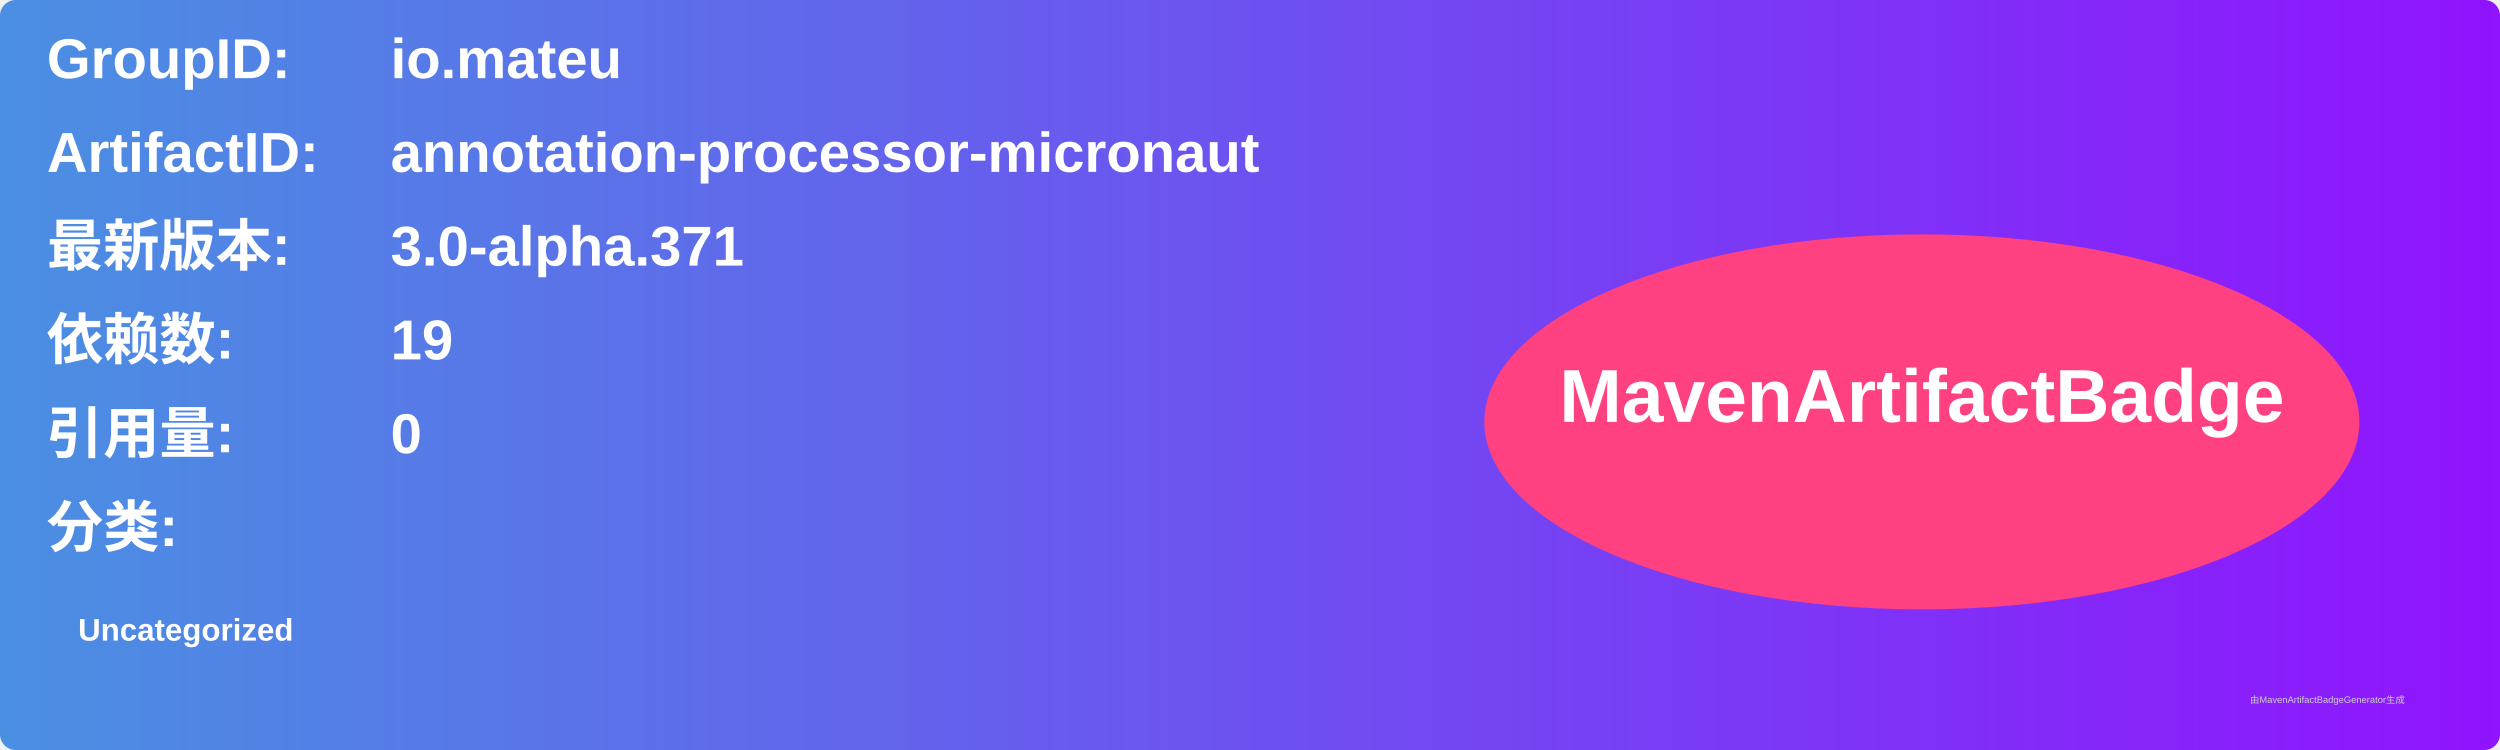
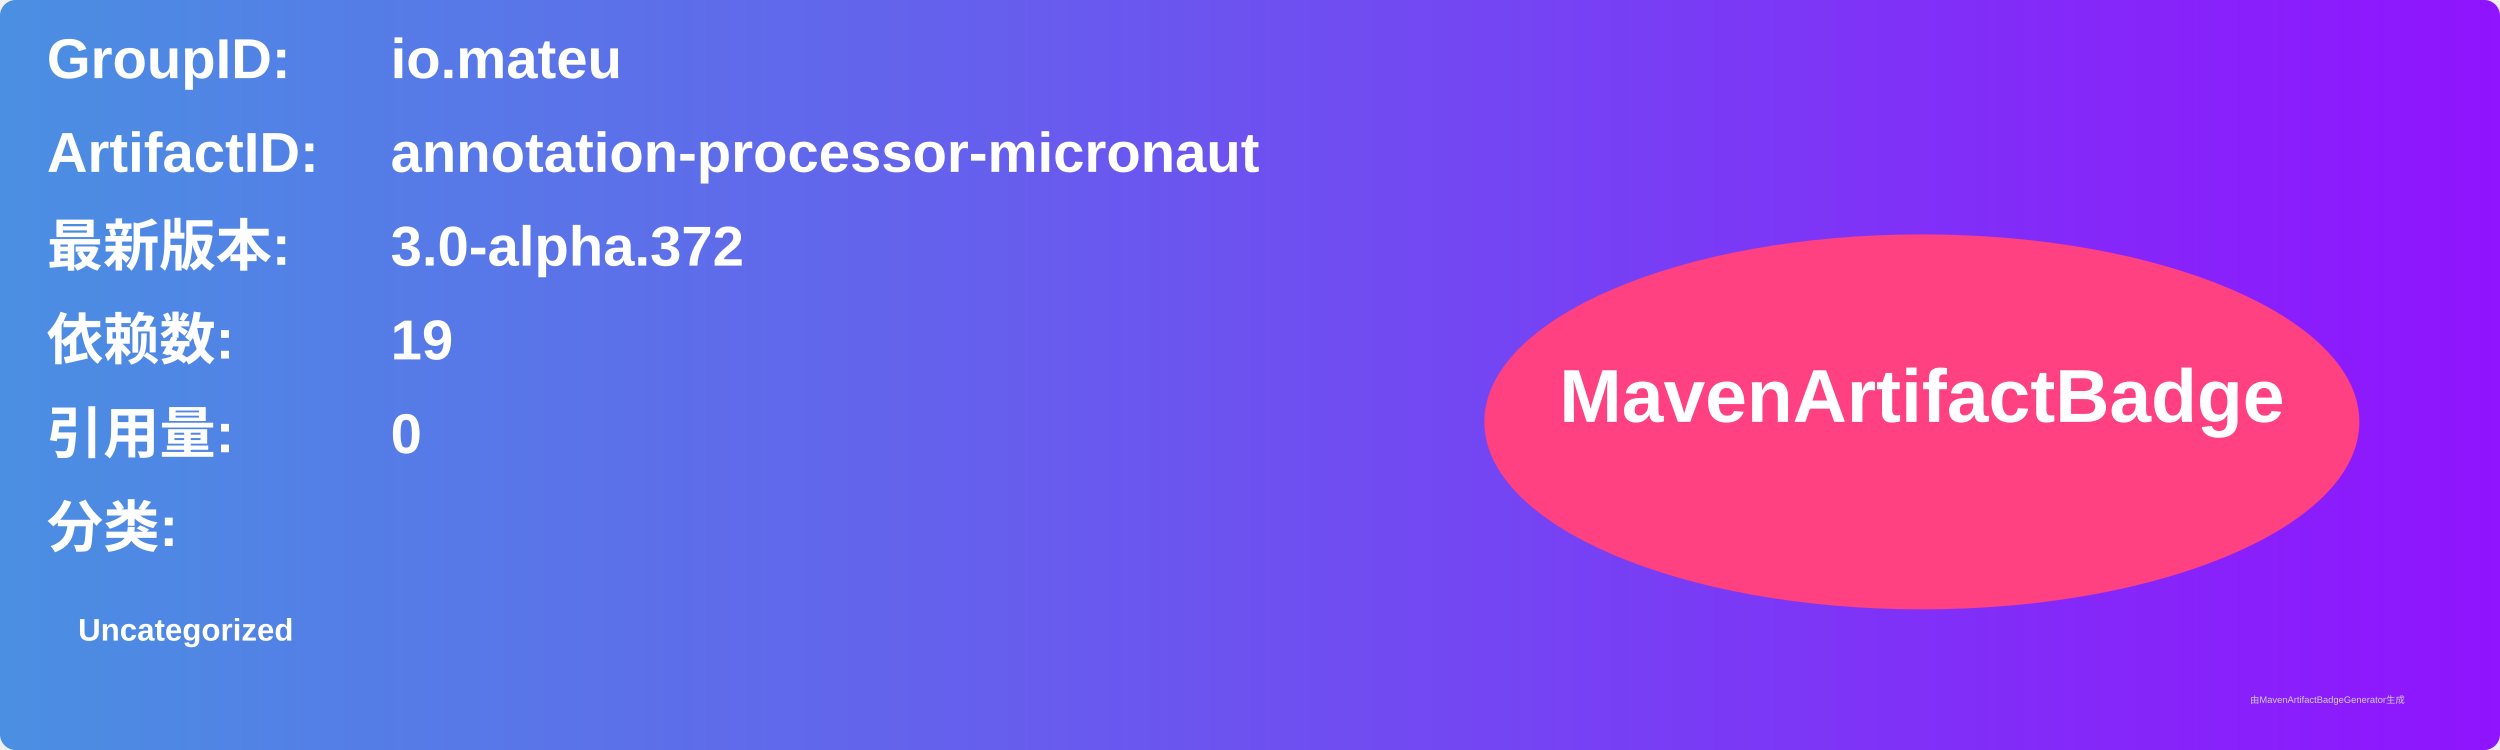
<svg xmlns="http://www.w3.org/2000/svg" width="800" height="240" viewBox="0 0 800 240">
  <linearGradient id="grad" x1="0%" y1="0%" x2="100%" y2="0%">
    <stop offset="0%" stop-color="#4a90e2" />
    <stop offset="100%" stop-color="#9013fe" />
  </linearGradient>
  <rect width="100%" height="100%" rx="5" ry="5" fill="url(#grad)" />
  <g transform="translate(15, 15)">
    <text x="0" y="10" font-family="Arial" font-size="18" fill="white" font-weight="bold" width="260">GroupID:</text>
    <text x="110" y="10" font-family="Arial" font-size="18" fill="white" font-weight="bold" width="460">io.mateu</text>
    <text x="0" y="40" font-family="Arial" font-size="18" fill="white" font-weight="bold" width="260">ArtifactID:</text>
    <text x="110" y="40" font-family="Arial" font-size="18" fill="white" font-weight="bold" width="460">annotation-processor-micronaut</text>
    <text x="0" y="70" font-family="Arial" font-size="18" fill="white" font-weight="bold">最新版本:</text>
    <text x="110" y="70" font-family="Arial" font-size="18" fill="white" font-weight="bold">
-       <tspan font-weight="bold">3.0-alpha.371</tspan>
+       <tspan font-weight="bold">3.0-alpha.372</tspan>
    </text>
    <text x="0" y="100" font-family="Arial" font-size="18" fill="white" font-weight="bold">依赖数: </text>
    <text x="110" y="100" font-family="Arial" font-size="18" fill="white">
      <tspan font-weight="bold">19</tspan>
    </text>
    <text x="0" y="130" font-family="Arial" font-size="18" fill="white" font-weight="bold">引用量: </text>
    <text x="110" y="130" font-family="Arial" font-size="18" fill="white">
      <tspan font-weight="bold">0</tspan>
    </text>
    <text x="0" y="160" font-family="Arial" font-size="18" fill="white" font-weight="bold">分类:</text>
    <text x="10" y="190" font-family="Arial" font-size="10" fill="white">
      <tspan font-weight="bold">Uncategorized</tspan>
    </text>
    <ellipse cx="600" cy="120" rx="140" ry="60" fill="#ff4081" />
    <text x="600" y="120" text-anchor="middle" font-family="Arial" font-size="24" fill="white" font-weight="bold">MavenArtifactBadge</text>
  </g>
  <text x="720" y="225" font-family="Arial" font-size="3" fill="#d0d0d0">由MavenArtifactBadgeGenerator生成</text>
</svg>
